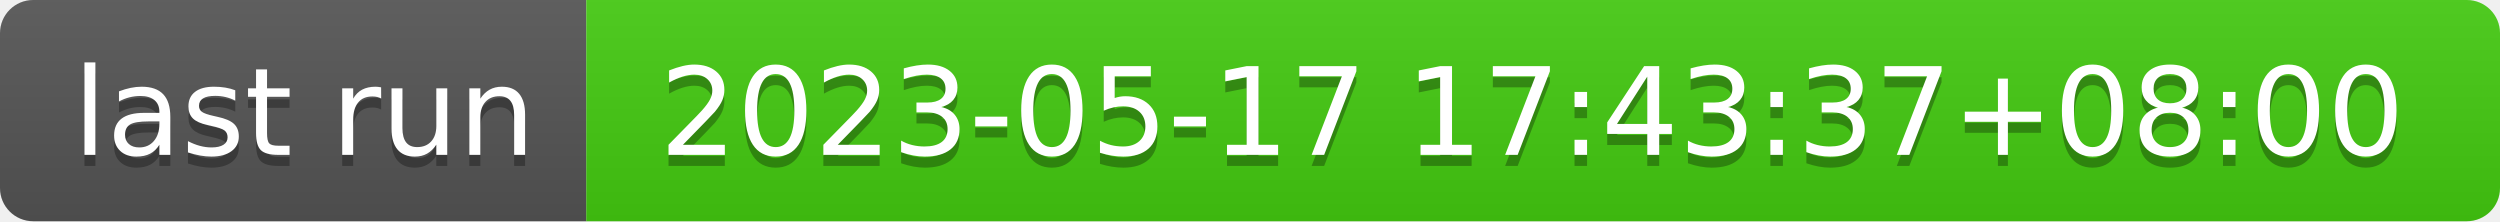
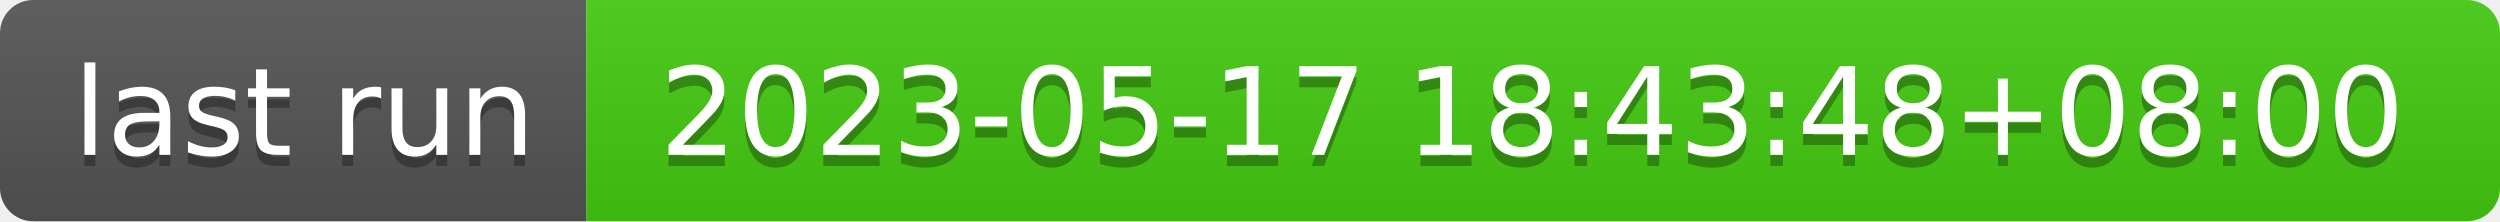
- <svg xmlns="http://www.w3.org/2000/svg" width="226" height="20" role="img" aria-label="last run: 2023-05-17 17:43:37+08:00">
+ <svg xmlns="http://www.w3.org/2000/svg" width="226" height="20" role="img" aria-label="last run: 2023-05-17 18:43:48+08:00">
  <linearGradient id="s" x2="0" y2="100%">
    <stop offset="0" stop-color="#bbb" stop-opacity=".1" />
    <stop offset="1" stop-opacity=".1" />
  </linearGradient>
  <clipPath id="r">
    <rect width="226" height="20" rx="3" fill="#fff" />
  </clipPath>
  <g clip-path="url(#r)">
    <rect width="53" height="20" fill="#555" />
    <rect x="53" width="173" height="20" fill="#4c1" />
    <rect width="226" height="20" fill="url(#s)" />
  </g>
  <g fill="#fff" text-anchor="middle" font-family="Verdana,Geneva,DejaVu Sans,sans-serif" text-rendering="geometricPrecision" font-size="110">
    <text aria-hidden="true" x="275" y="150" fill="#010101" fill-opacity=".3" transform="scale(.1)" textLength="430">last run</text>
    <text x="275" y="140" transform="scale(.1)" fill="#fff" textLength="430">last run</text>
-     <text aria-hidden="true" x="1385" y="150" fill="#010101" fill-opacity=".3" transform="scale(.1)" textLength="1630">2023-05-17 17:43:37+08:00</text>
-     <text x="1385" y="140" transform="scale(.1)" fill="#fff" textLength="1630">2023-05-17 17:43:37+08:00</text>
+     <text aria-hidden="true" x="1385" y="150" fill="#010101" fill-opacity=".3" transform="scale(.1)" textLength="1630">2023-05-17 18:43:48+08:00</text>
+     <text x="1385" y="140" transform="scale(.1)" fill="#fff" textLength="1630">2023-05-17 18:43:48+08:00</text>
  </g>
</svg>
